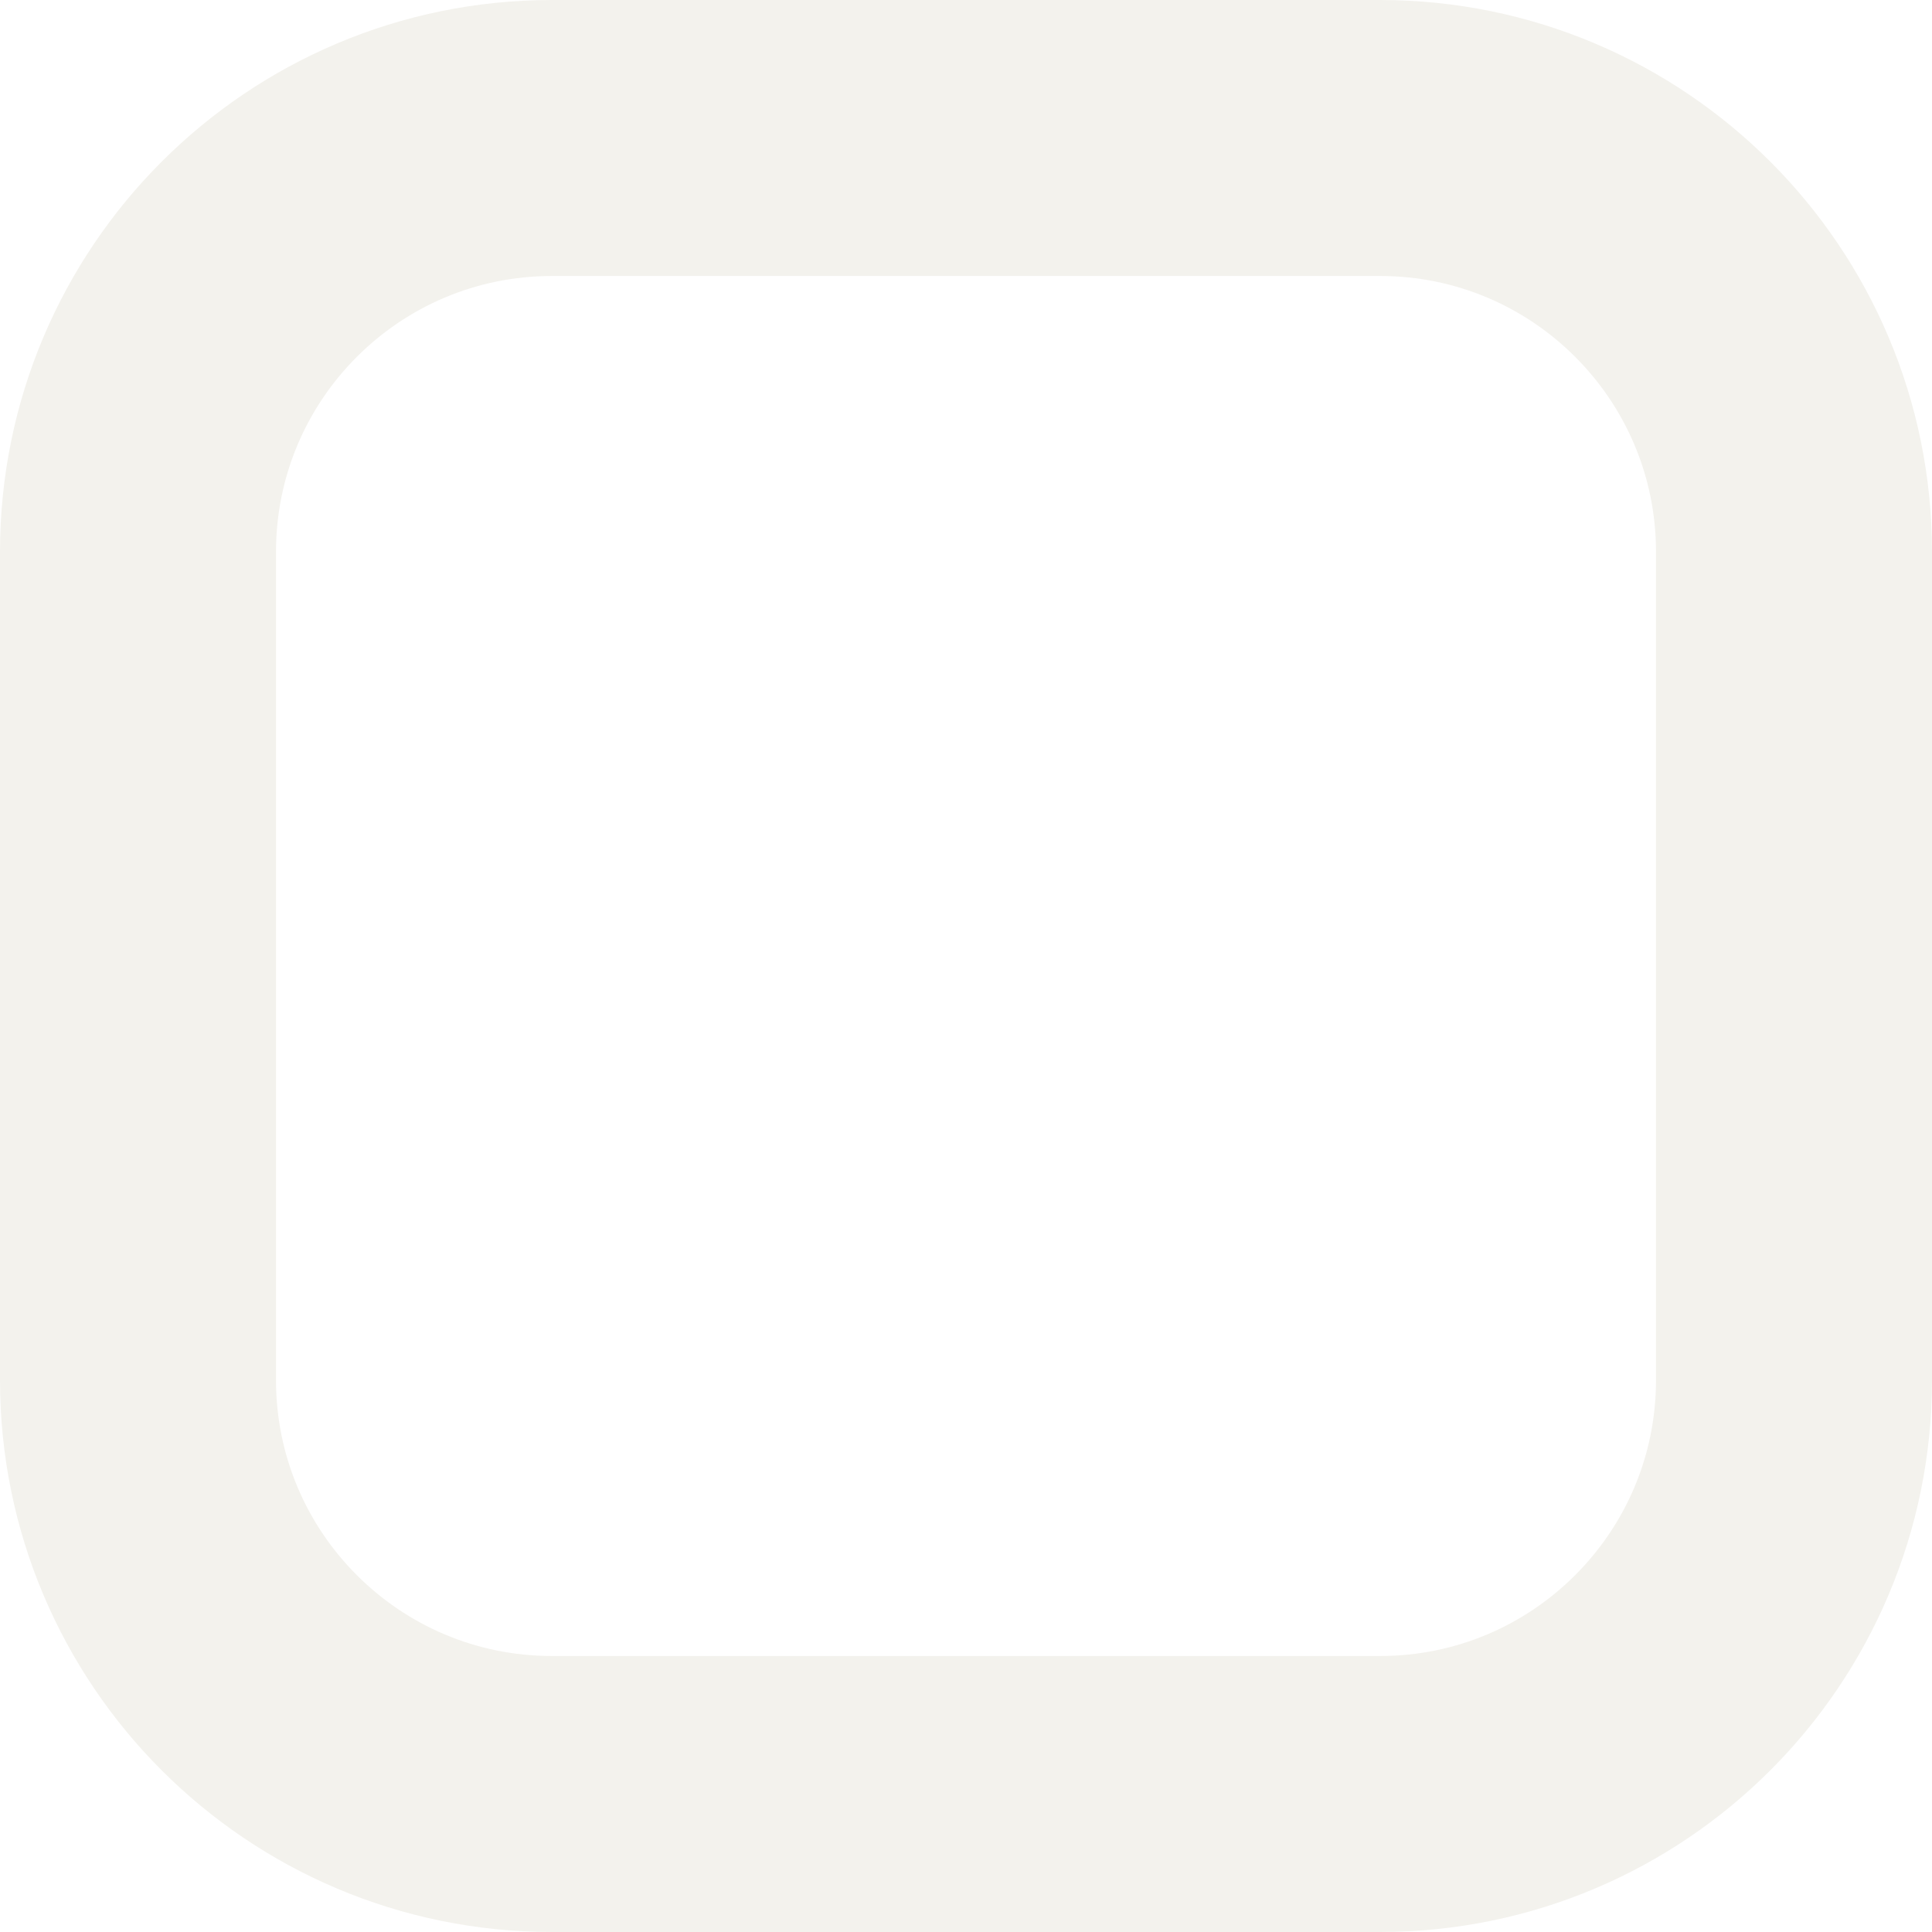
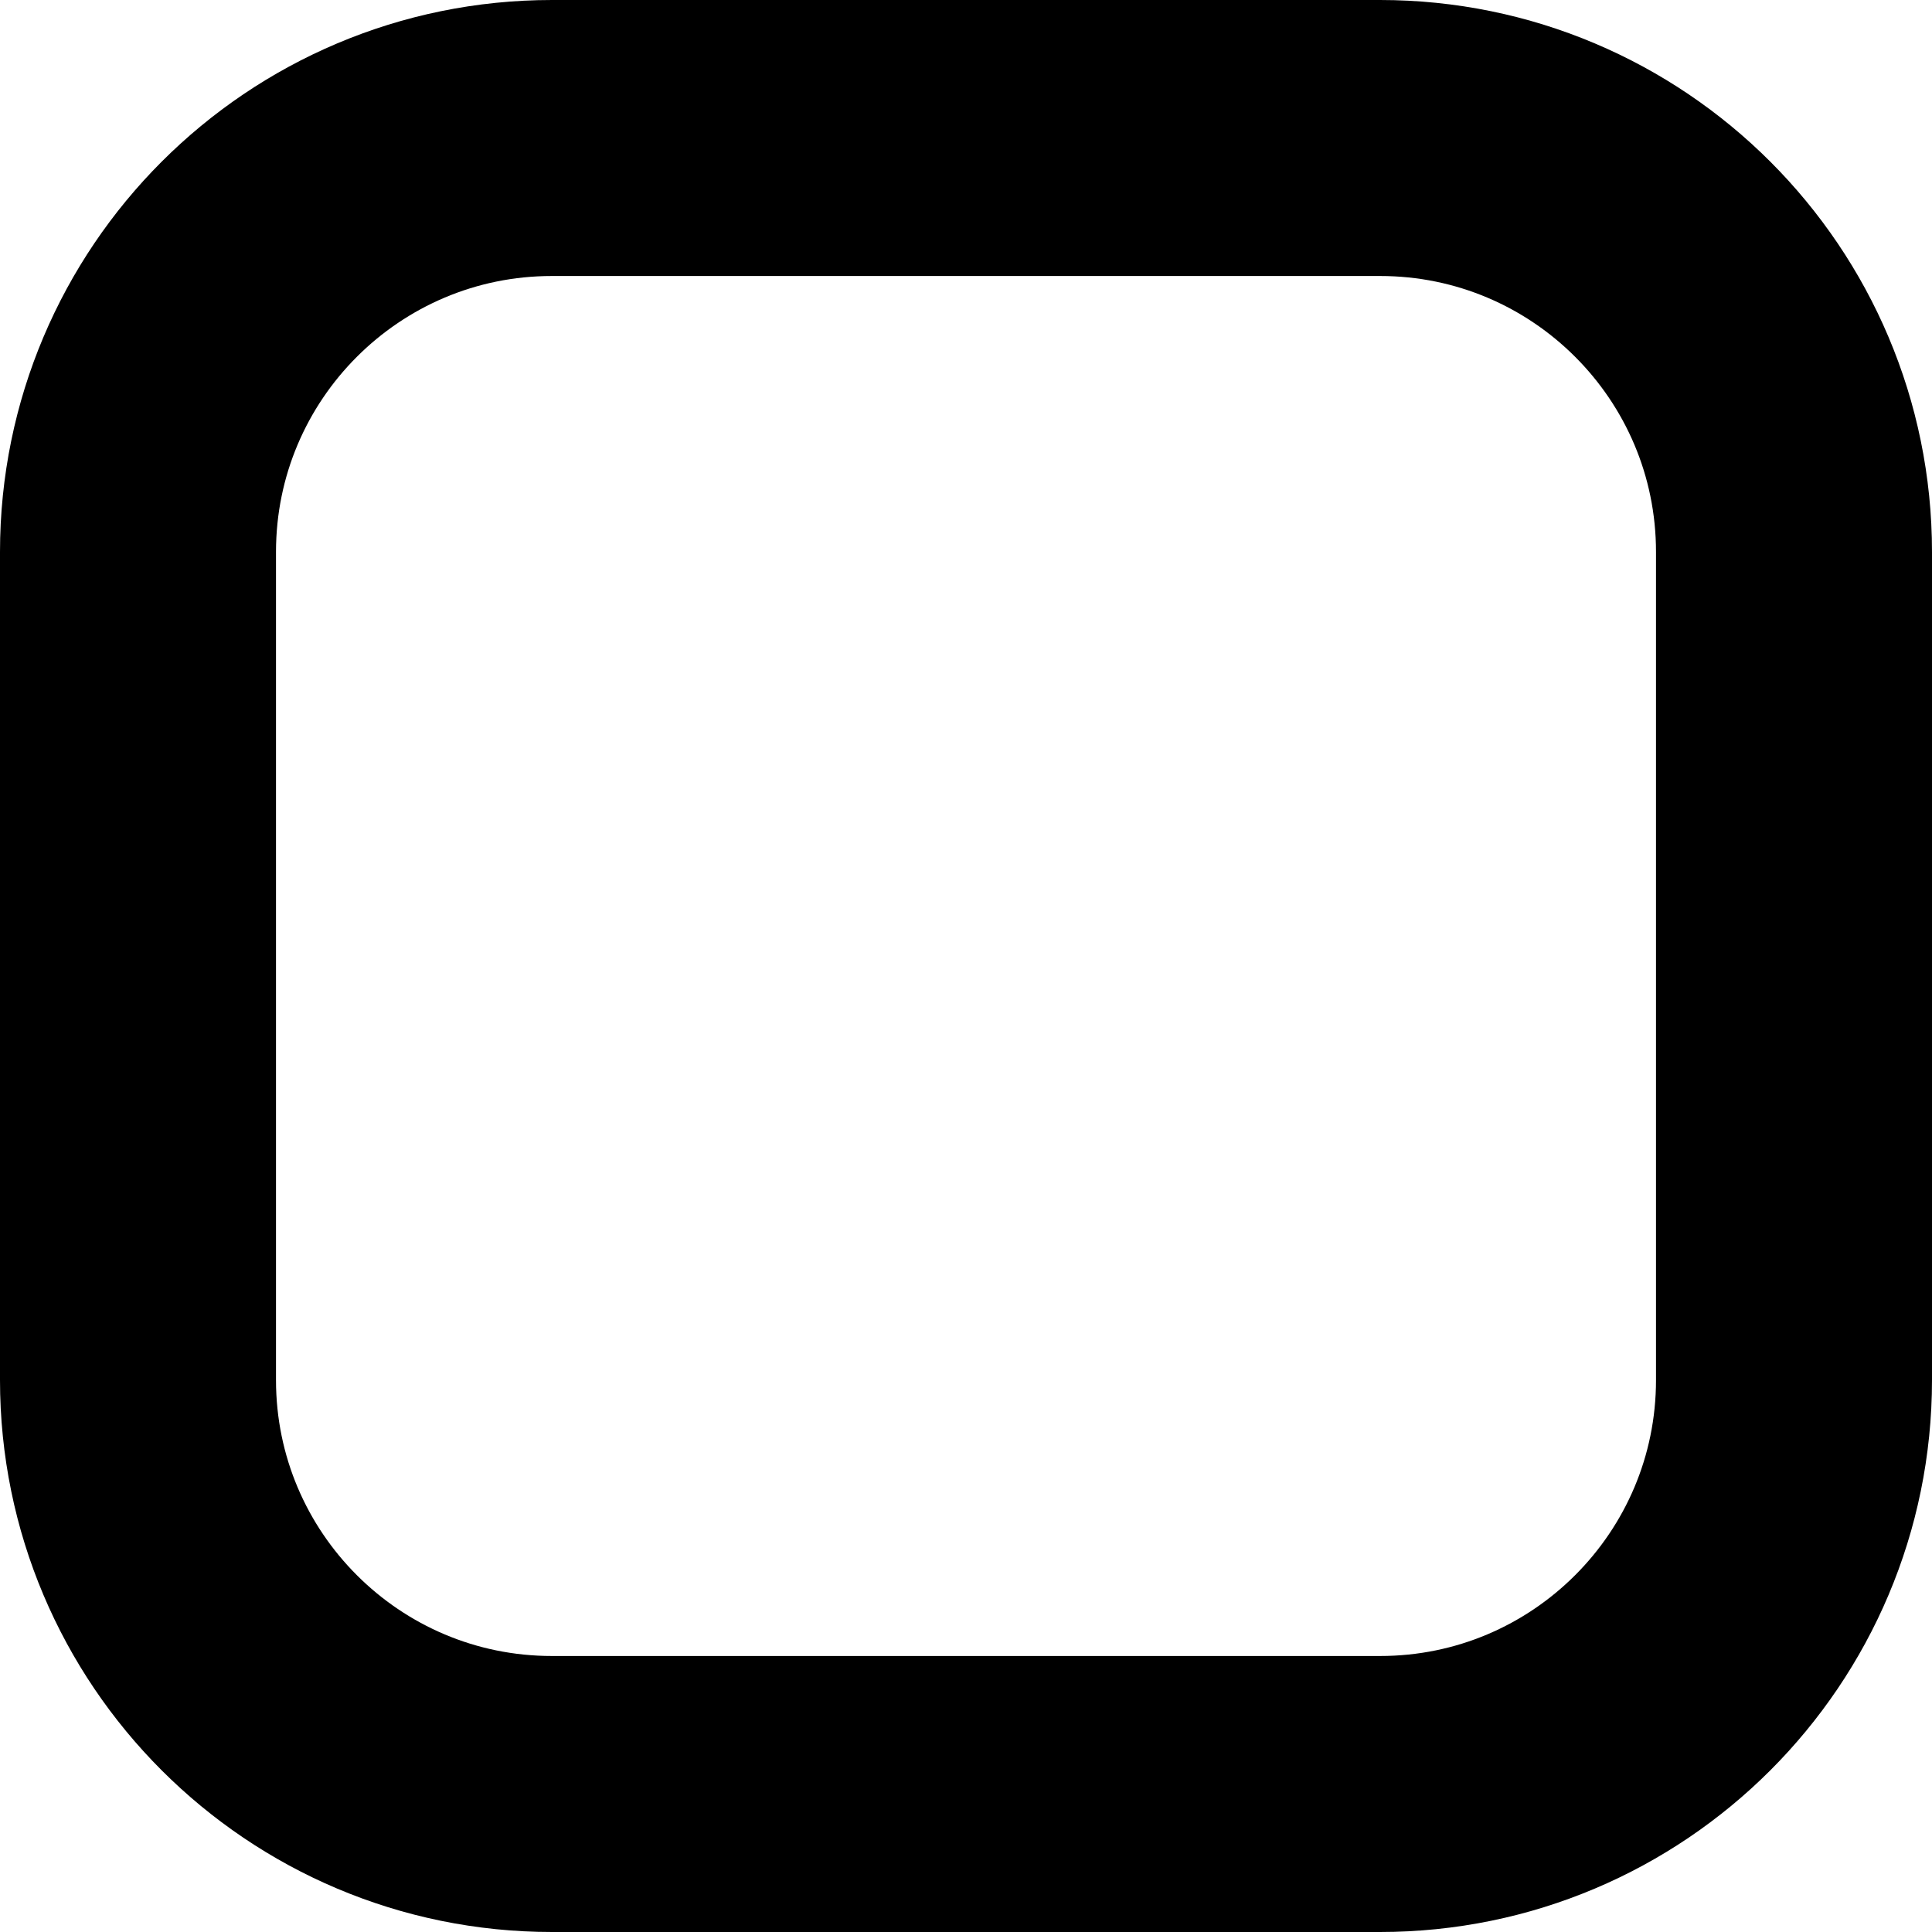
<svg xmlns="http://www.w3.org/2000/svg" width="14" height="14" viewBox="0 0 14 14" fill="none">
-   <rect x="1" y="1" width="12" height="12" rx="3" stroke="#F3F2ED" stroke-width="2" />
+   <rect x="1" y="1" width="12" height="12" rx="3" stroke="black" stroke-width="2" />
</svg>
